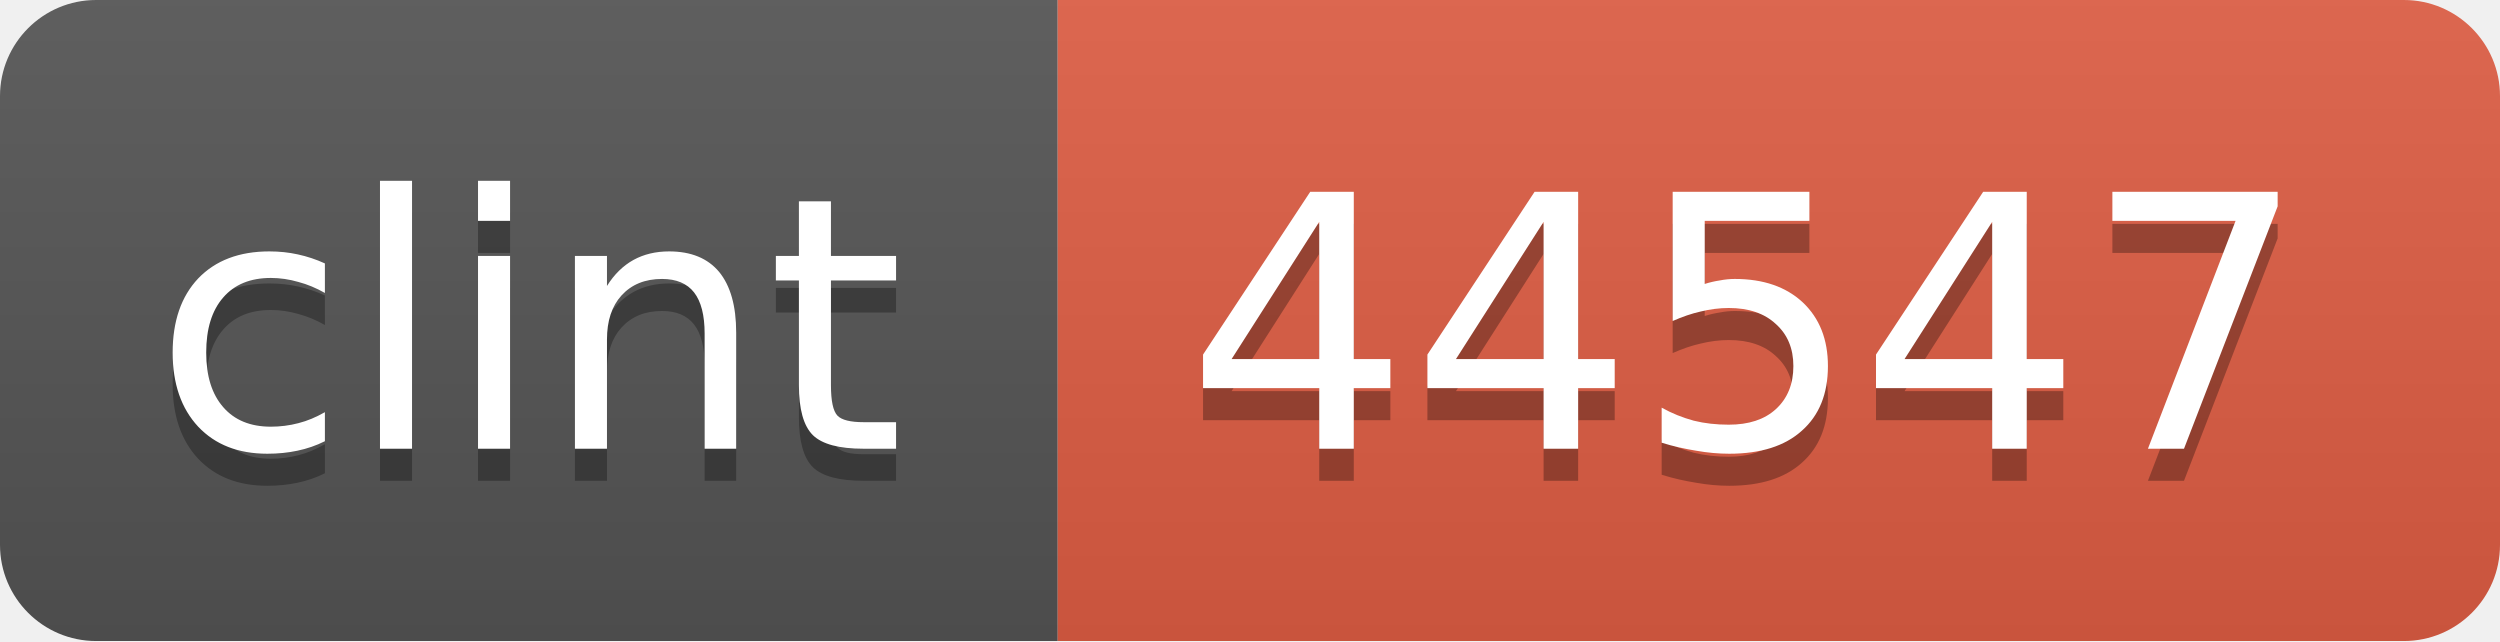
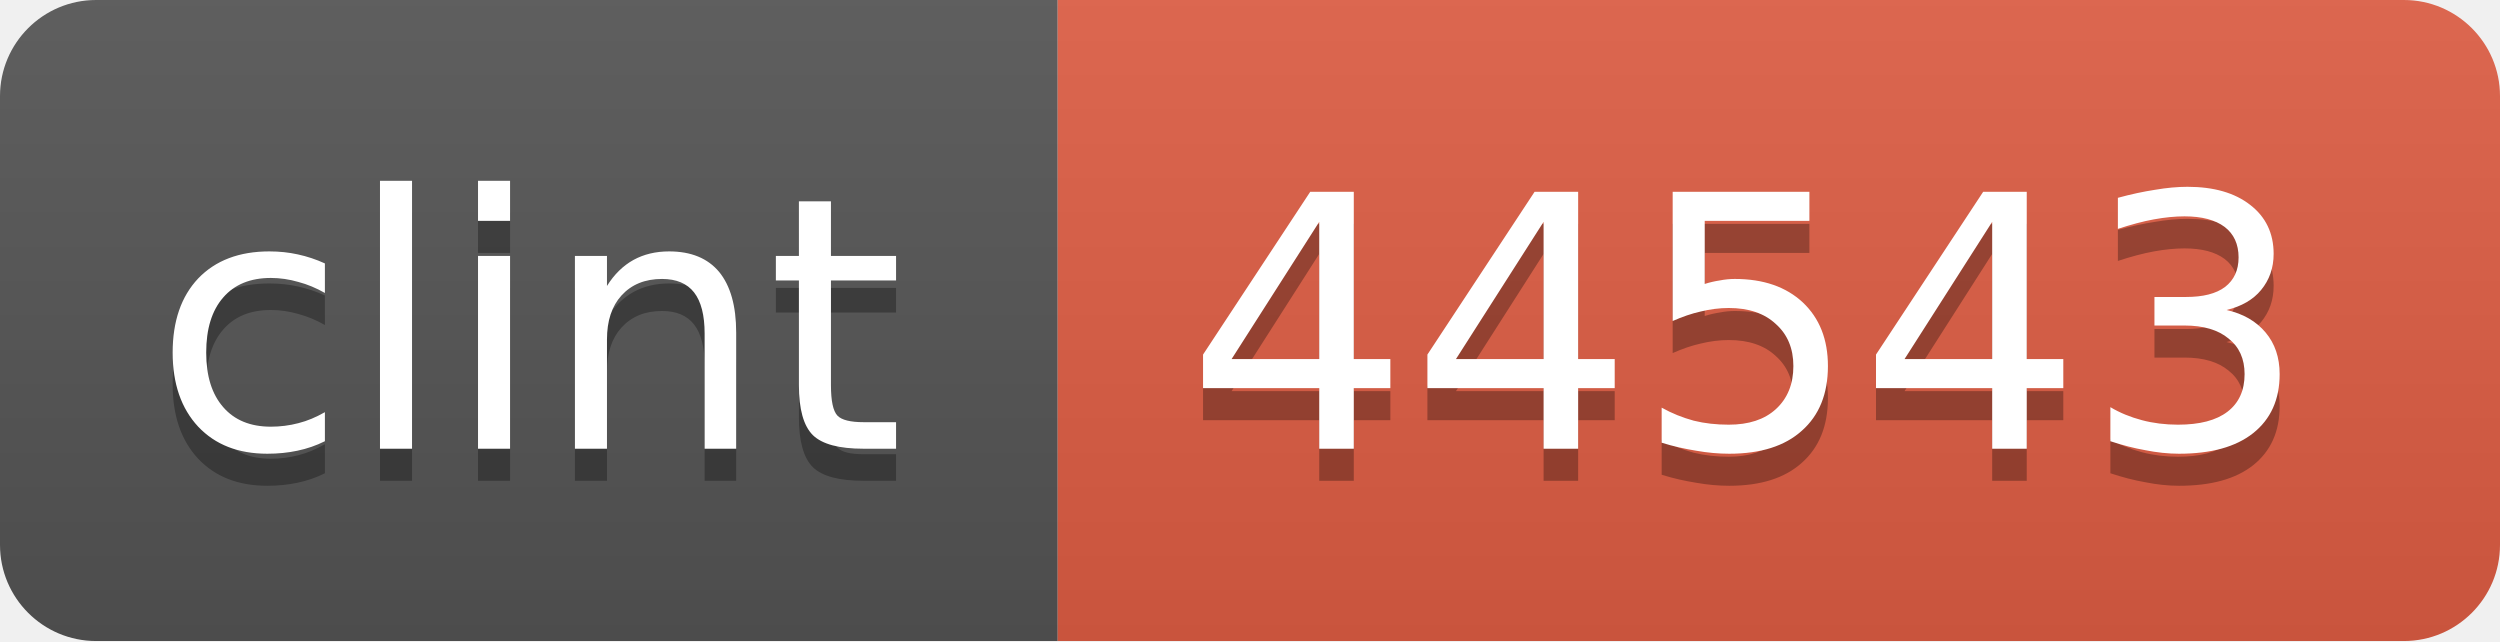
<svg xmlns="http://www.w3.org/2000/svg" width="78" height="20">
  <linearGradient id="b" x2="0" y2="100%">
    <stop offset="0" stop-color="#bbb" stop-opacity=".1" />
    <stop offset="1" stop-opacity=".1" />
  </linearGradient>
  <mask id="a">
    <rect width="78" height="20" rx="3" fill="#fff" />
  </mask>
  <g mask="url(#a)">
    <path fill="#555" d="M0 0h33v20H0z" />
    <path fill="#e05d44" d="M33 0h45v20H33z" />
    <path fill="url(#b)" d="M0 0h78v20H0z" />
  </g>
  <g fill="#fff" text-anchor="middle" font-family="DejaVu Sans,Verdana,Geneva,sans-serif" font-size="11">
    <text x="16.5" y="15" fill="#010101" fill-opacity=".3">clint</text>
    <text x="16.5" y="14">clint</text>
-     <text x="54.5" y="15" fill="#010101" fill-opacity=".3">44547</text>
-     <text x="54.5" y="14">44547</text>
+     <text x="54.5" y="15" fill="#010101" fill-opacity=".3">44543</text>
+     <text x="54.5" y="14">44543</text>
  </g>
</svg>
